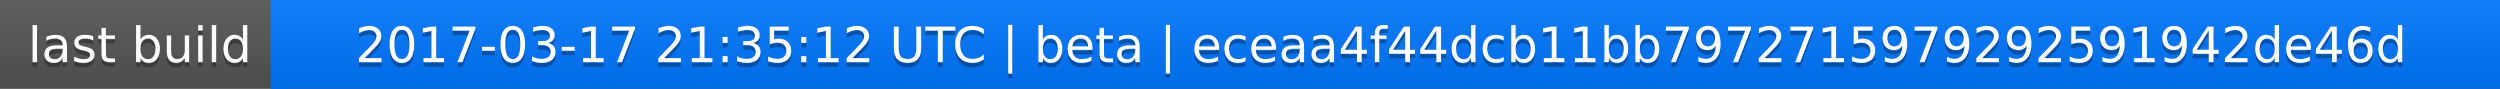
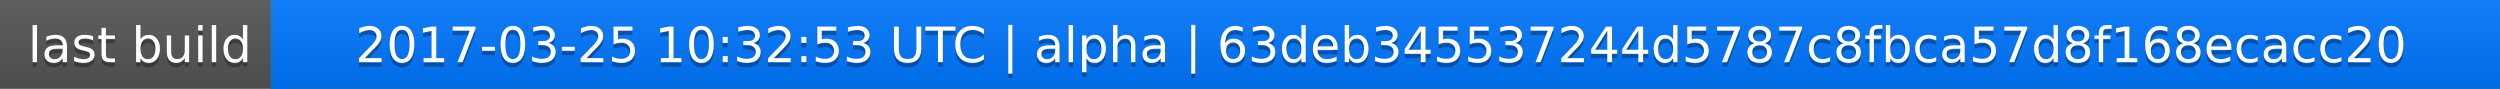
<svg xmlns="http://www.w3.org/2000/svg" width="563" height="20">
  <linearGradient id="a" x2="0" y2="100%">
    <stop offset="0" stop-color="#bbb" stop-opacity=".1" />
    <stop offset="1" stop-opacity=".1" />
  </linearGradient>
  <rect rx="0" width="563" height="20" fill="#555" />
  <rect rx="0" x="61" width="502" height="20" fill="#07f" />
  <path fill="#07f" d="M61 0h4v20h-4z" />
  <rect rx="0" width="563" height="20" fill="url(#a)" />
  <g fill="#fff" text-anchor="middle" font-family="DejaVu Sans,Verdana,Geneva,sans-serif" font-size="11">
    <text x="31.5" y="15" fill="#010101" fill-opacity=".3">last build</text>
    <text x="31.5" y="14">last build</text>
-     <text x="311" y="15" fill="#010101" fill-opacity=".3">2017-03-17 21:35:12 UTC | beta | eceaa4f44dcb11bb7972715979292591942de46d</text>
-     <text x="311" y="14">2017-03-17 21:35:12 UTC | beta | eceaa4f44dcb11bb7972715979292591942de46d</text>
+     <text x="311" y="15" fill="#010101" fill-opacity=".3">2017-03-25 10:32:53 UTC | alpha | 63deb345537244d5787c8fbca57d8f168ecacc20</text>
+     <text x="311" y="14">2017-03-25 10:32:53 UTC | alpha | 63deb345537244d5787c8fbca57d8f168ecacc20</text>
  </g>
</svg>
